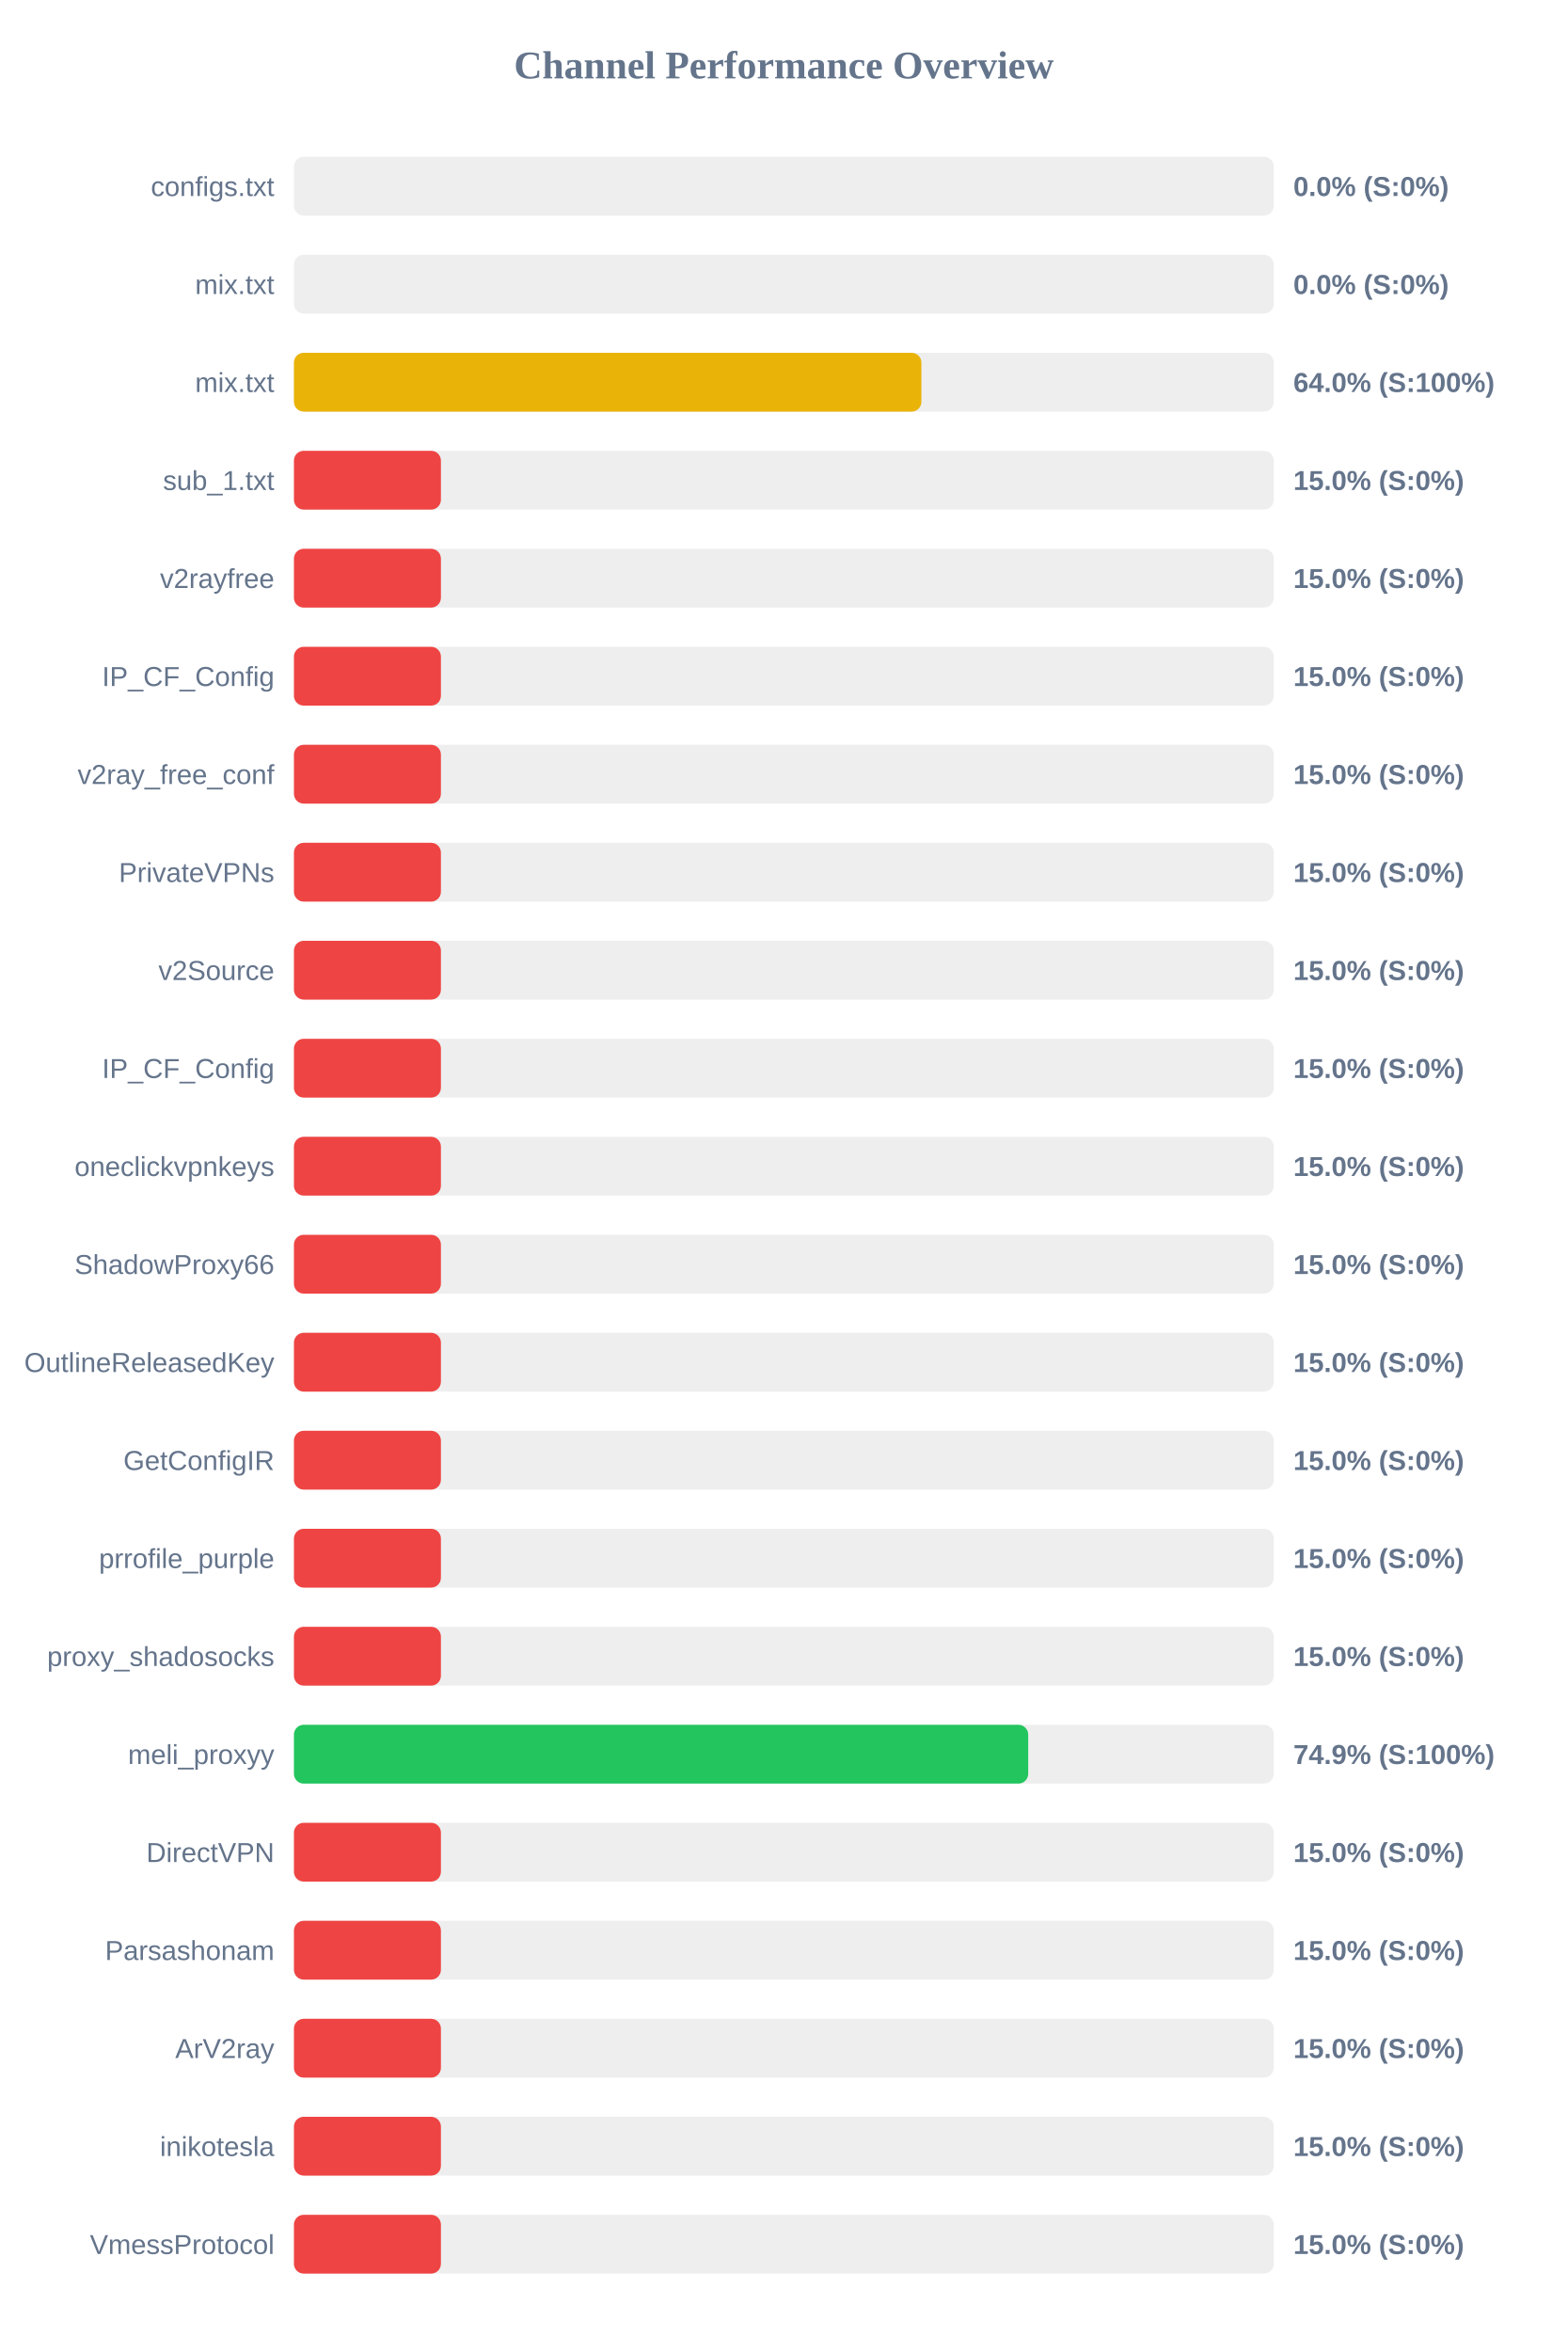
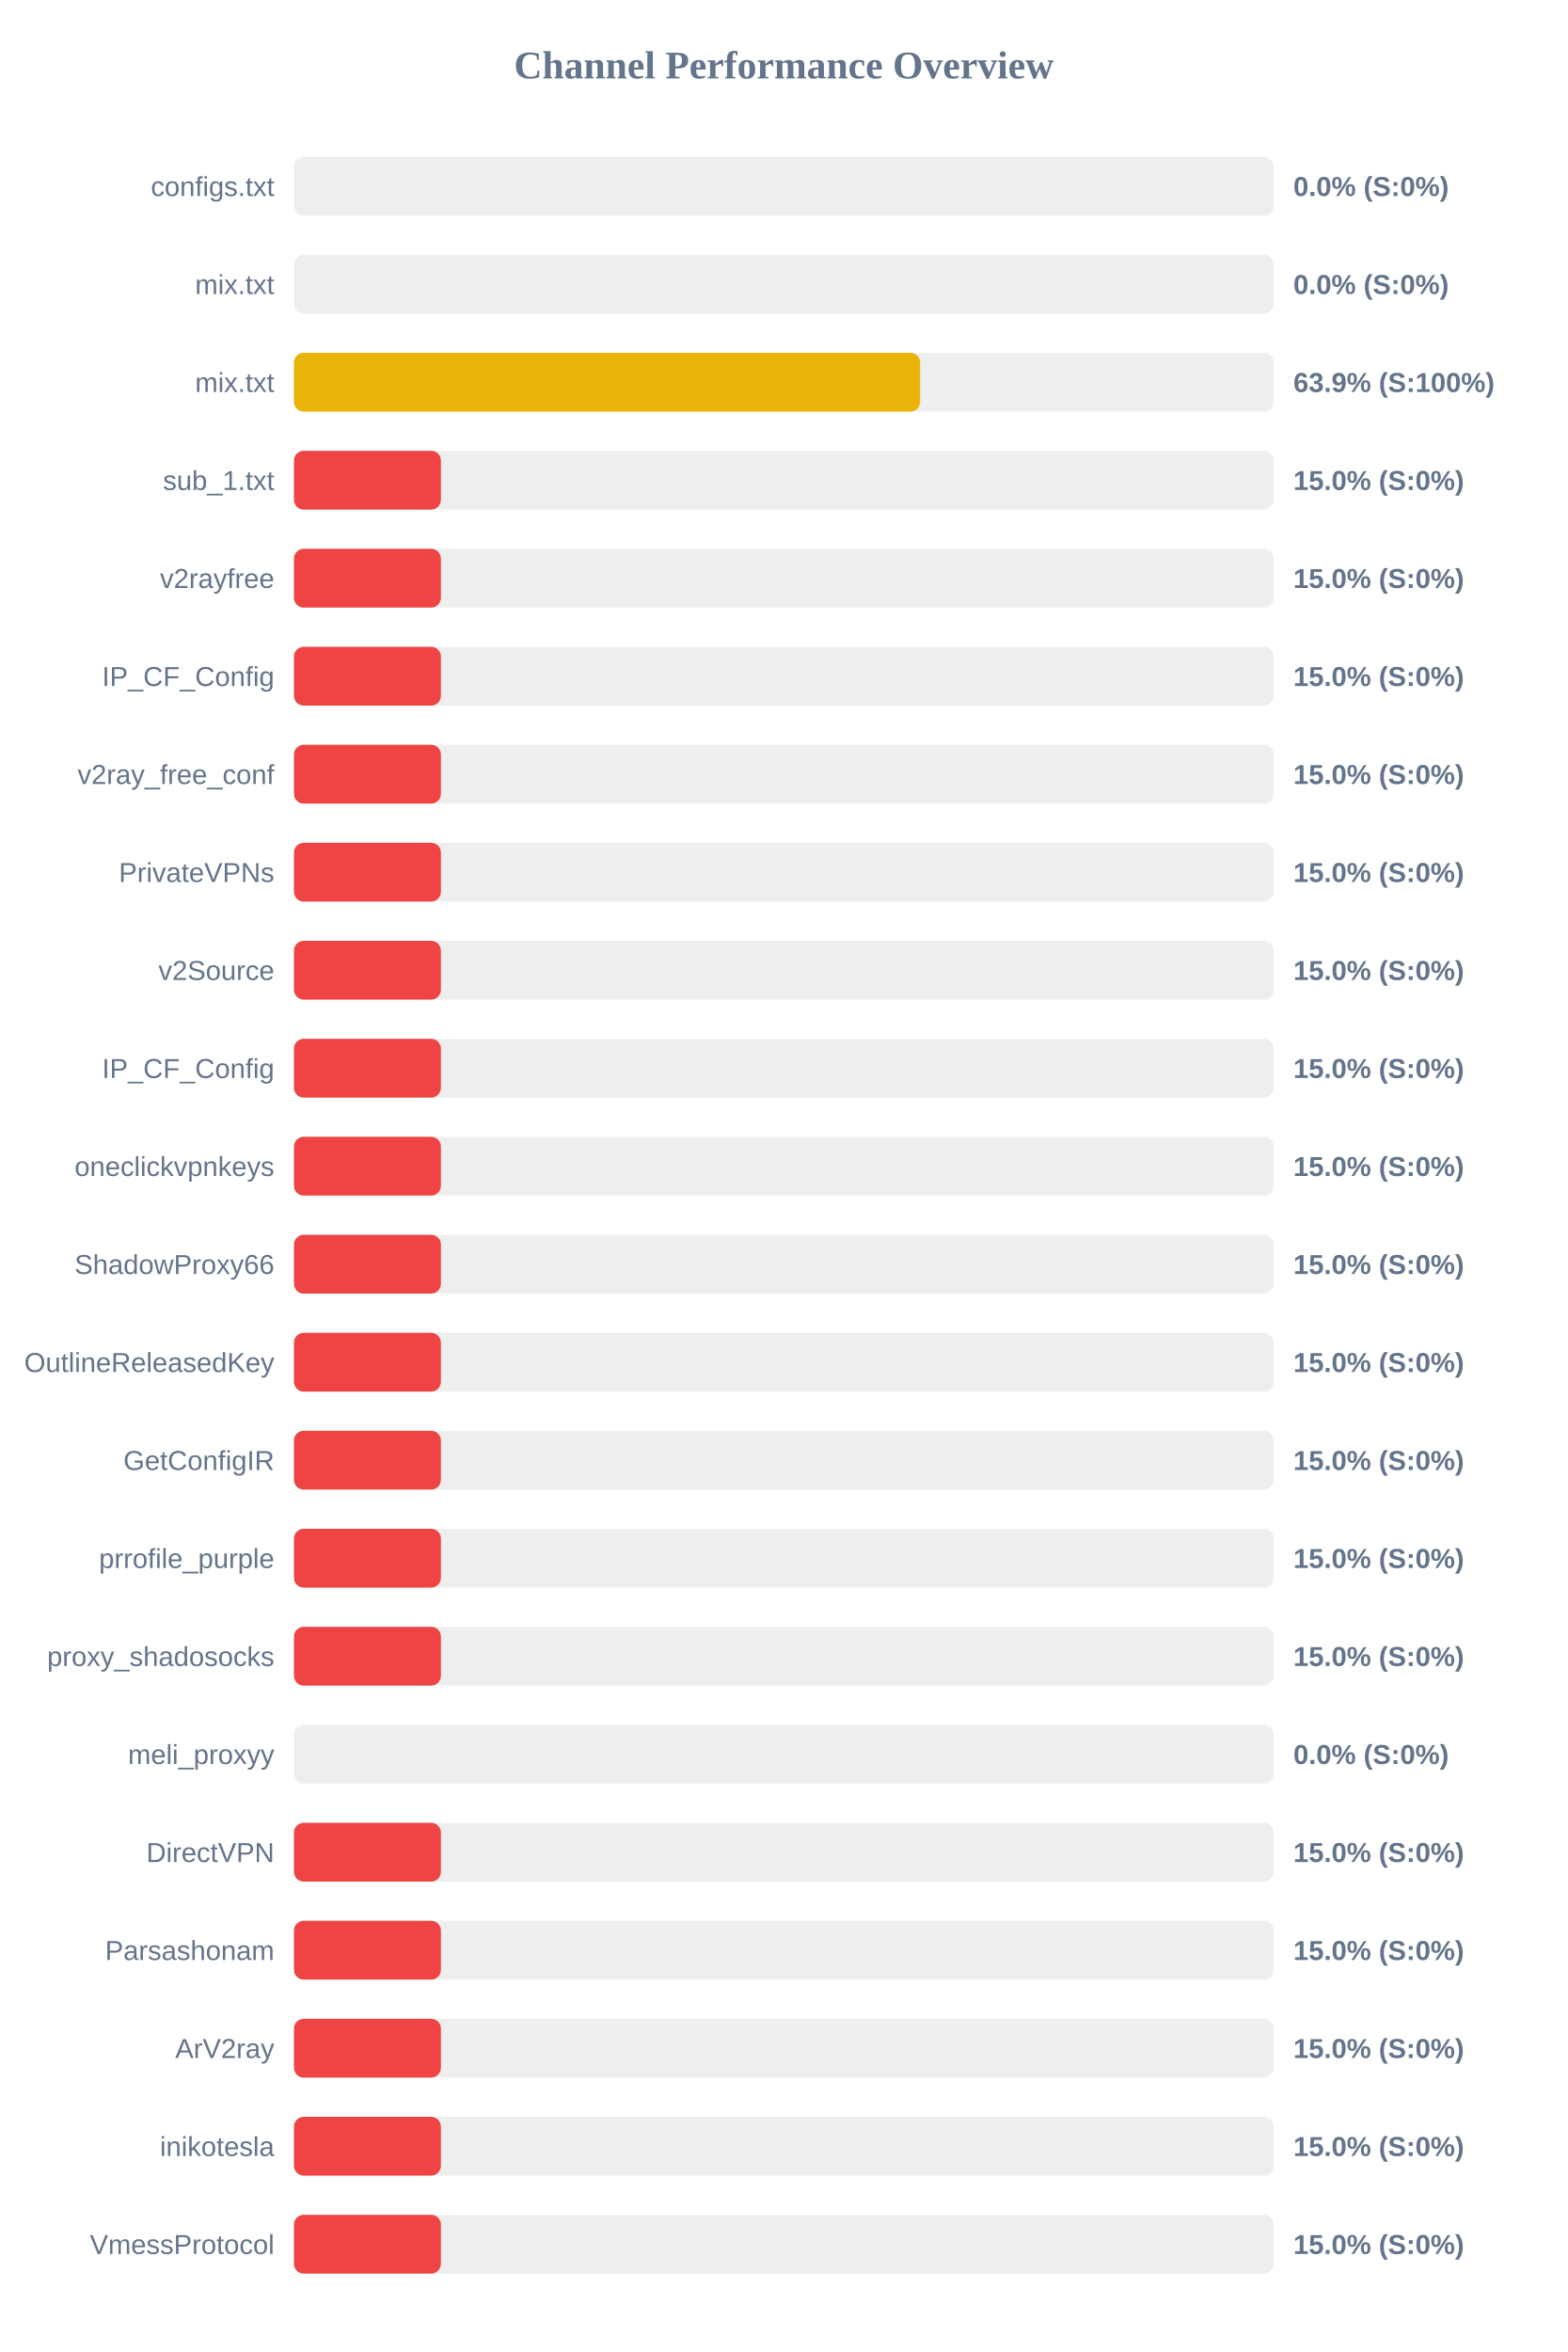
<svg xmlns="http://www.w3.org/2000/svg" width="800" height="1200" version="1.1">
  <style>
        .row { font: 14px Arial; fill: #64748b; }
        .score { font: bold 14px Arial; fill: #64748b; }
    </style>
  <text x="400" y="40" text-anchor="middle" font-size="20px" font-weight="bold" fill="#64748b">Channel Performance Overview</text>
  <rect x="150" y="80" width="500" height="30" fill="#eee" rx="5" />
  <rect x="150" y="80" width="0.0" height="30" fill="#ef4444" rx="5" />
  <text x="140" y="100" text-anchor="end" class="row">configs.txt</text>
  <text x="660" y="100" text-anchor="start" class="score">0.0% (S:0%)</text>
  <rect x="150" y="130" width="500" height="30" fill="#eee" rx="5" />
  <rect x="150" y="130" width="0.0" height="30" fill="#ef4444" rx="5" />
  <text x="140" y="150" text-anchor="end" class="row">mix.txt</text>
  <text x="660" y="150" text-anchor="start" class="score">0.0% (S:0%)</text>
  <rect x="150" y="180" width="500" height="30" fill="#eee" rx="5" />
-   <rect x="150" y="180" width="320.2" height="30" fill="#eab308" rx="5" />
+   <rect x="150" y="180" width="319.55" height="30" fill="#eab308" rx="5" />
  <text x="140" y="200" text-anchor="end" class="row">mix.txt</text>
-   <text x="660" y="200" text-anchor="start" class="score">64.0% (S:100%)</text>
+   <text x="660" y="200" text-anchor="start" class="score">63.9% (S:100%)</text>
  <rect x="150" y="230" width="500" height="30" fill="#eee" rx="5" />
  <rect x="150" y="230" width="75.0" height="30" fill="#ef4444" rx="5" />
  <text x="140" y="250" text-anchor="end" class="row">sub_1.txt</text>
  <text x="660" y="250" text-anchor="start" class="score">15.0% (S:0%)</text>
  <rect x="150" y="280" width="500" height="30" fill="#eee" rx="5" />
  <rect x="150" y="280" width="75.0" height="30" fill="#ef4444" rx="5" />
  <text x="140" y="300" text-anchor="end" class="row">v2rayfree</text>
  <text x="660" y="300" text-anchor="start" class="score">15.0% (S:0%)</text>
  <rect x="150" y="330" width="500" height="30" fill="#eee" rx="5" />
  <rect x="150" y="330" width="75.0" height="30" fill="#ef4444" rx="5" />
  <text x="140" y="350" text-anchor="end" class="row">IP_CF_Config</text>
  <text x="660" y="350" text-anchor="start" class="score">15.0% (S:0%)</text>
  <rect x="150" y="380" width="500" height="30" fill="#eee" rx="5" />
  <rect x="150" y="380" width="75.0" height="30" fill="#ef4444" rx="5" />
  <text x="140" y="400" text-anchor="end" class="row">v2ray_free_conf</text>
  <text x="660" y="400" text-anchor="start" class="score">15.0% (S:0%)</text>
  <rect x="150" y="430" width="500" height="30" fill="#eee" rx="5" />
  <rect x="150" y="430" width="75.0" height="30" fill="#ef4444" rx="5" />
  <text x="140" y="450" text-anchor="end" class="row">PrivateVPNs</text>
  <text x="660" y="450" text-anchor="start" class="score">15.0% (S:0%)</text>
  <rect x="150" y="480" width="500" height="30" fill="#eee" rx="5" />
  <rect x="150" y="480" width="75.0" height="30" fill="#ef4444" rx="5" />
  <text x="140" y="500" text-anchor="end" class="row">v2Source</text>
  <text x="660" y="500" text-anchor="start" class="score">15.0% (S:0%)</text>
  <rect x="150" y="530" width="500" height="30" fill="#eee" rx="5" />
  <rect x="150" y="530" width="75.0" height="30" fill="#ef4444" rx="5" />
  <text x="140" y="550" text-anchor="end" class="row">IP_CF_Config</text>
  <text x="660" y="550" text-anchor="start" class="score">15.0% (S:0%)</text>
  <rect x="150" y="580" width="500" height="30" fill="#eee" rx="5" />
  <rect x="150" y="580" width="75.0" height="30" fill="#ef4444" rx="5" />
  <text x="140" y="600" text-anchor="end" class="row">oneclickvpnkeys</text>
  <text x="660" y="600" text-anchor="start" class="score">15.0% (S:0%)</text>
  <rect x="150" y="630" width="500" height="30" fill="#eee" rx="5" />
  <rect x="150" y="630" width="75.0" height="30" fill="#ef4444" rx="5" />
  <text x="140" y="650" text-anchor="end" class="row">ShadowProxy66</text>
  <text x="660" y="650" text-anchor="start" class="score">15.0% (S:0%)</text>
  <rect x="150" y="680" width="500" height="30" fill="#eee" rx="5" />
  <rect x="150" y="680" width="75.0" height="30" fill="#ef4444" rx="5" />
  <text x="140" y="700" text-anchor="end" class="row">OutlineReleasedKey</text>
  <text x="660" y="700" text-anchor="start" class="score">15.0% (S:0%)</text>
  <rect x="150" y="730" width="500" height="30" fill="#eee" rx="5" />
  <rect x="150" y="730" width="75.0" height="30" fill="#ef4444" rx="5" />
  <text x="140" y="750" text-anchor="end" class="row">GetConfigIR</text>
  <text x="660" y="750" text-anchor="start" class="score">15.0% (S:0%)</text>
  <rect x="150" y="780" width="500" height="30" fill="#eee" rx="5" />
  <rect x="150" y="780" width="75.0" height="30" fill="#ef4444" rx="5" />
  <text x="140" y="800" text-anchor="end" class="row">prrofile_purple</text>
  <text x="660" y="800" text-anchor="start" class="score">15.0% (S:0%)</text>
  <rect x="150" y="830" width="500" height="30" fill="#eee" rx="5" />
  <rect x="150" y="830" width="75.0" height="30" fill="#ef4444" rx="5" />
  <text x="140" y="850" text-anchor="end" class="row">proxy_shadosocks</text>
  <text x="660" y="850" text-anchor="start" class="score">15.0% (S:0%)</text>
  <rect x="150" y="880" width="500" height="30" fill="#eee" rx="5" />
-   <rect x="150" y="880" width="374.7" height="30" fill="#22c55e" rx="5" />
+   <rect x="150" y="880" width="0.0" height="30" fill="#ef4444" rx="5" />
  <text x="140" y="900" text-anchor="end" class="row">meli_proxyy</text>
-   <text x="660" y="900" text-anchor="start" class="score">74.9% (S:100%)</text>
+   <text x="660" y="900" text-anchor="start" class="score">0.0% (S:0%)</text>
  <rect x="150" y="930" width="500" height="30" fill="#eee" rx="5" />
  <rect x="150" y="930" width="75.0" height="30" fill="#ef4444" rx="5" />
  <text x="140" y="950" text-anchor="end" class="row">DirectVPN</text>
  <text x="660" y="950" text-anchor="start" class="score">15.0% (S:0%)</text>
  <rect x="150" y="980" width="500" height="30" fill="#eee" rx="5" />
  <rect x="150" y="980" width="75.0" height="30" fill="#ef4444" rx="5" />
  <text x="140" y="1000" text-anchor="end" class="row">Parsashonam</text>
  <text x="660" y="1000" text-anchor="start" class="score">15.0% (S:0%)</text>
  <rect x="150" y="1030" width="500" height="30" fill="#eee" rx="5" />
  <rect x="150" y="1030" width="75.0" height="30" fill="#ef4444" rx="5" />
  <text x="140" y="1050" text-anchor="end" class="row">ArV2ray</text>
  <text x="660" y="1050" text-anchor="start" class="score">15.0% (S:0%)</text>
  <rect x="150" y="1080" width="500" height="30" fill="#eee" rx="5" />
  <rect x="150" y="1080" width="75.0" height="30" fill="#ef4444" rx="5" />
  <text x="140" y="1100" text-anchor="end" class="row">inikotesla</text>
  <text x="660" y="1100" text-anchor="start" class="score">15.0% (S:0%)</text>
  <rect x="150" y="1130" width="500" height="30" fill="#eee" rx="5" />
  <rect x="150" y="1130" width="75.0" height="30" fill="#ef4444" rx="5" />
  <text x="140" y="1150" text-anchor="end" class="row">VmessProtocol</text>
  <text x="660" y="1150" text-anchor="start" class="score">15.0% (S:0%)</text>
</svg>
